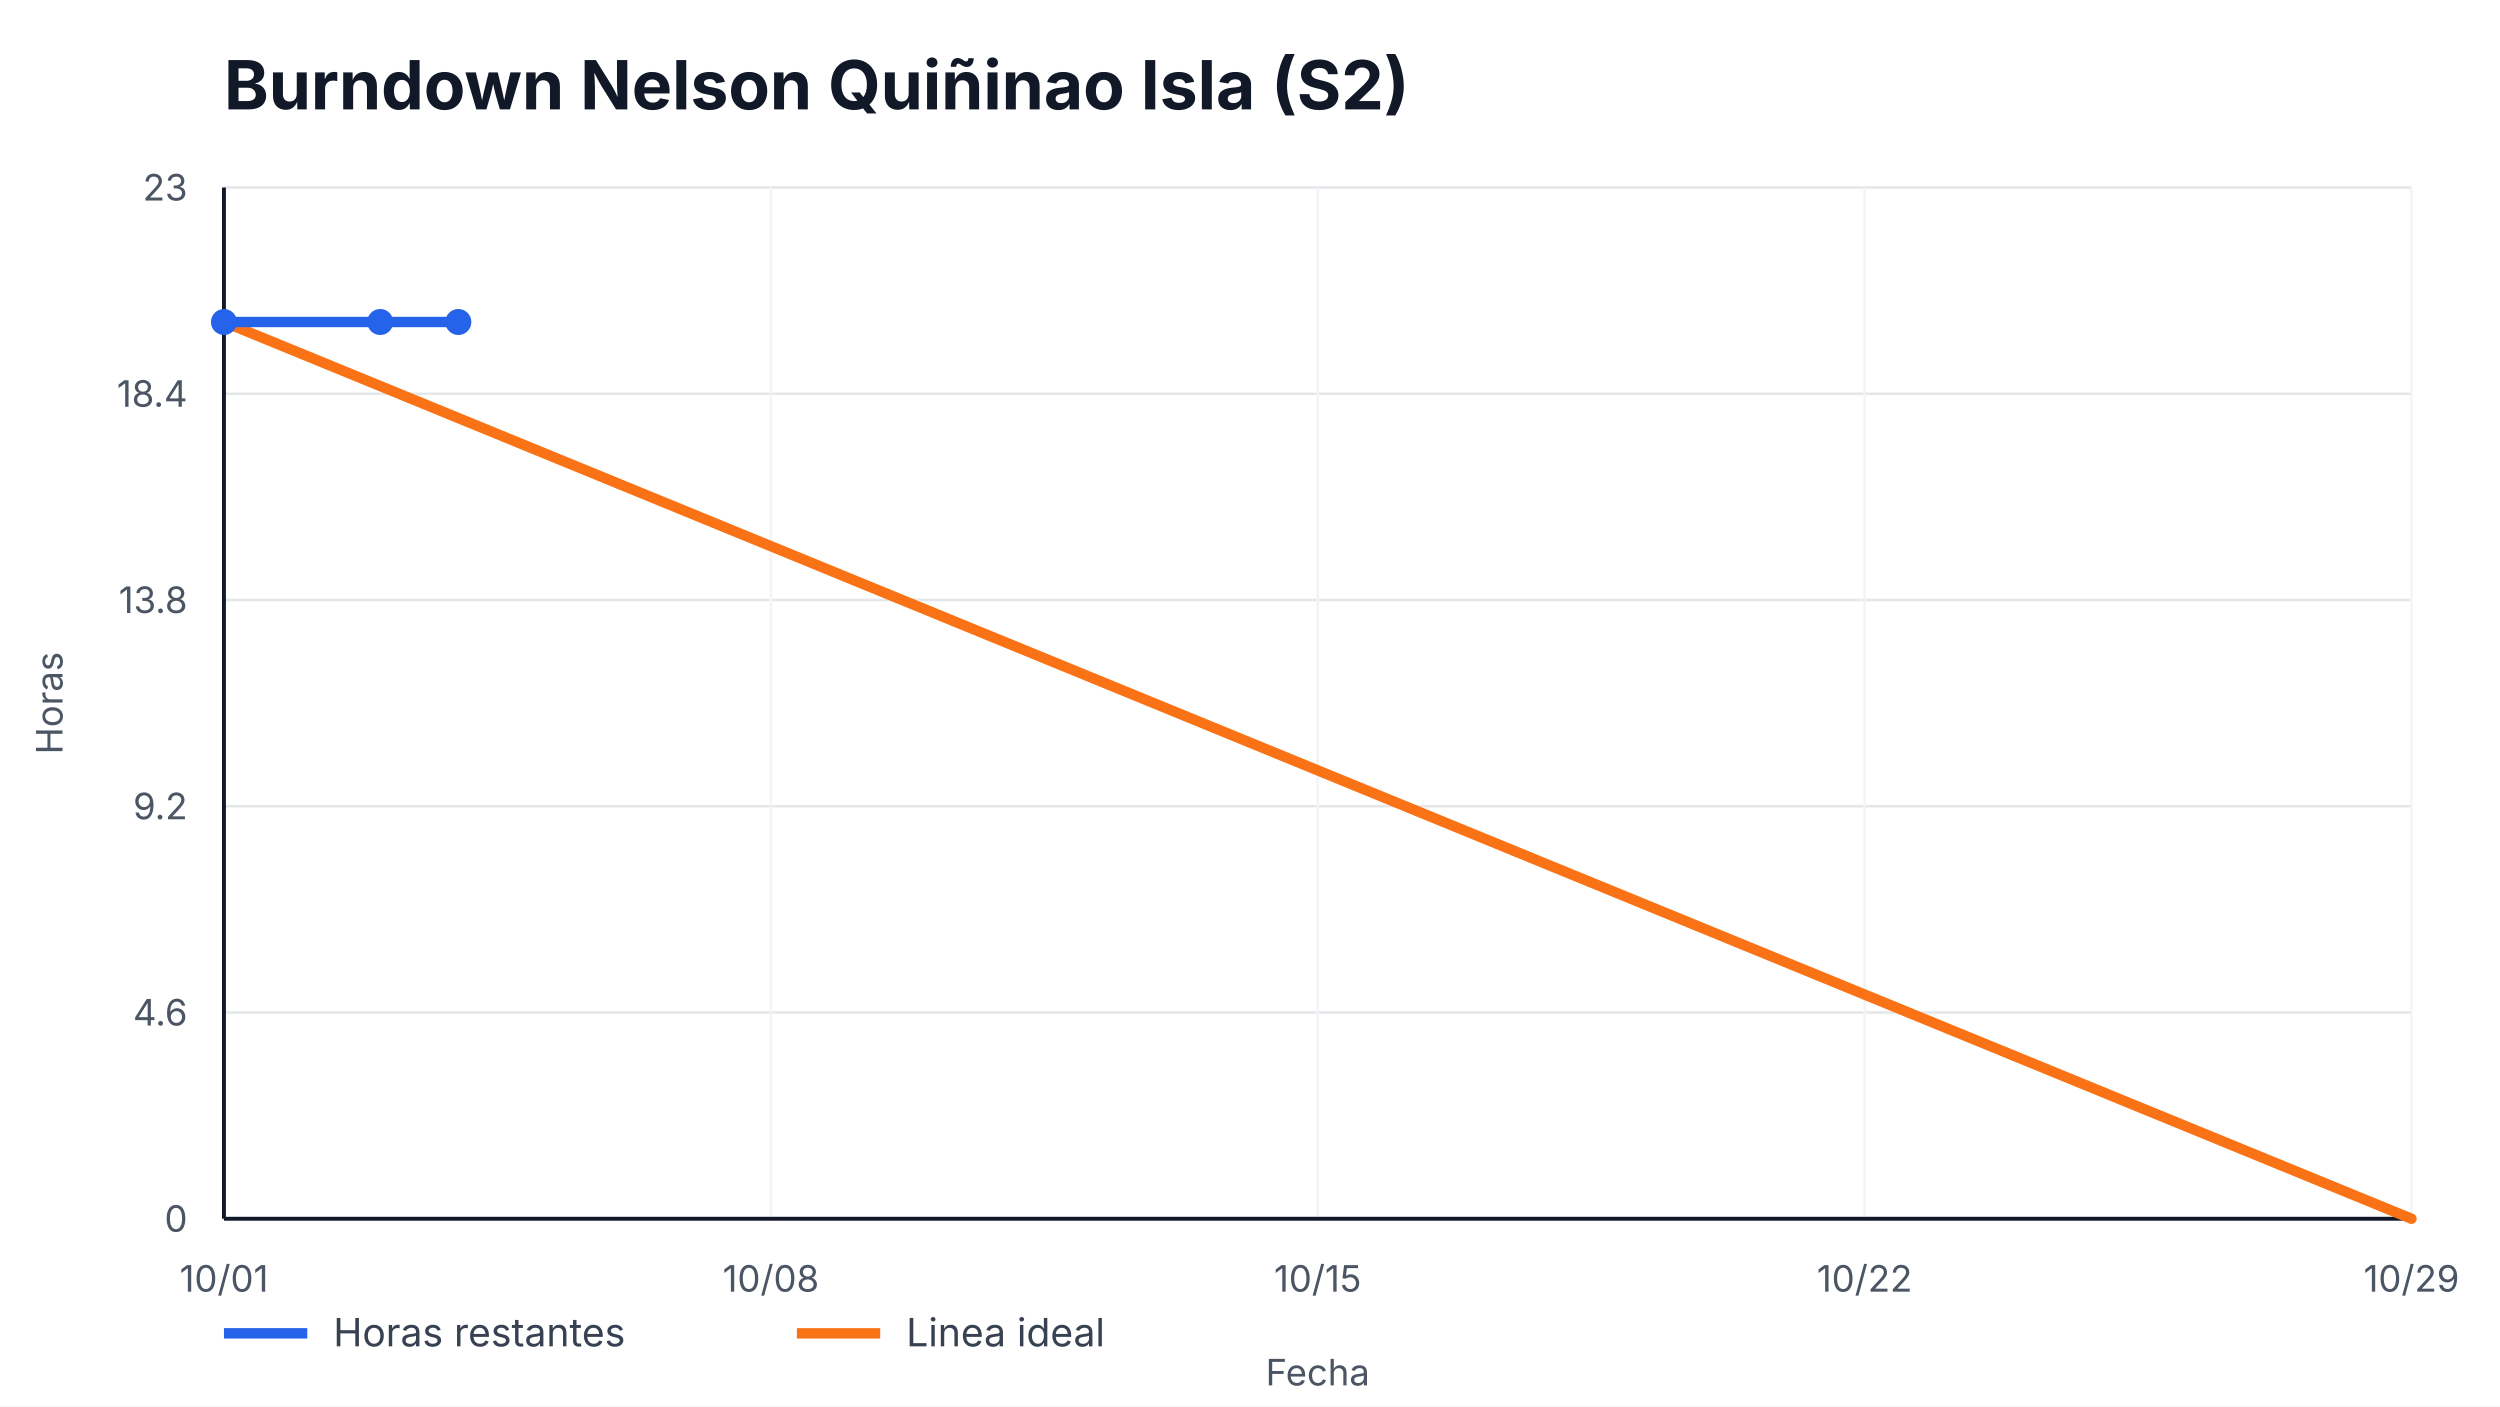
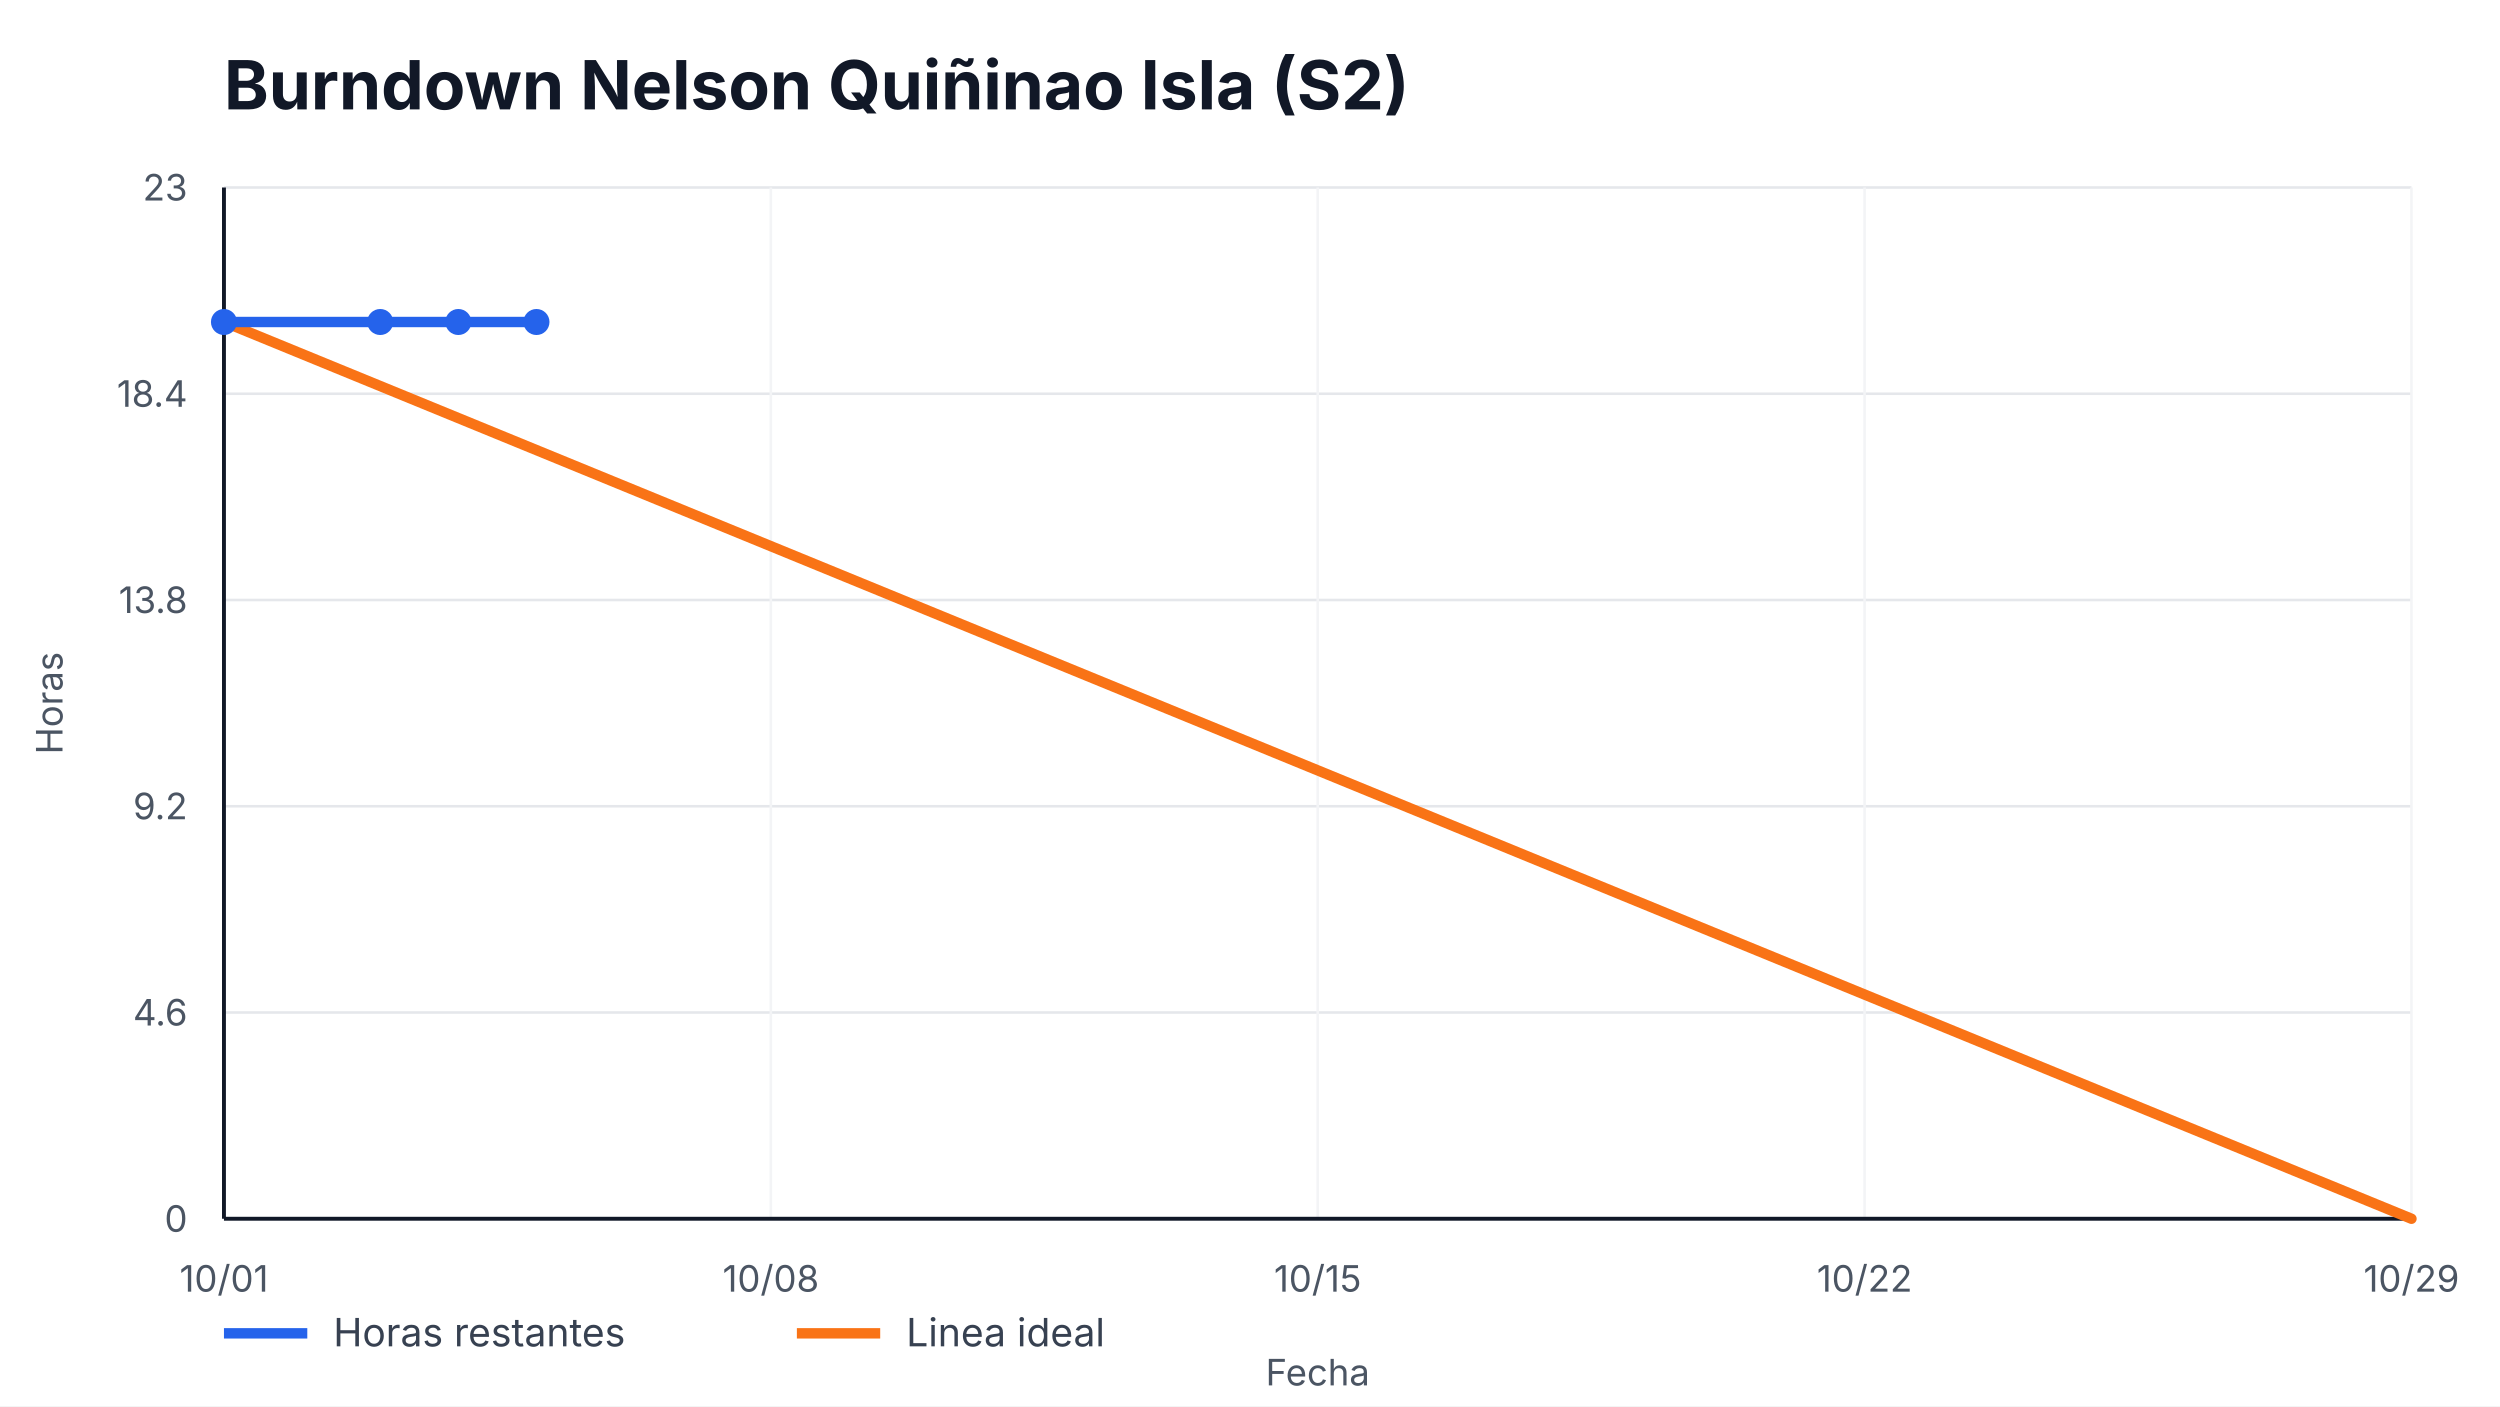
<svg xmlns="http://www.w3.org/2000/svg" width="960" height="540" viewBox="0 0 960 540" role="img" aria-label="Burndown Nelson Quiñinao Isla (S2)">
  <style>
    text { font-family: -apple-system, BlinkMacSystemFont, "Segoe UI", sans-serif; fill: #111827; }
    .title { font-size: 26px; font-weight: 700; }
    .axis { font-size: 14px; fill: #4b5563; }
    .legend { font-size: 15px; fill: #374151; }
    .overrun { font-size: 14px; font-weight: 700; fill: #b91c1c; }
  </style>
  <rect width="100%" height="100%" fill="#ffffff" />
  <text x="86" y="42" class="title">Burndown Nelson Quiñinao Isla (S2)</text>
  <g>
    <line x1="86" y1="468.00" x2="926" y2="468.00" stroke="#e5e7eb" />
    <line x1="86" y1="388.80" x2="926" y2="388.80" stroke="#e5e7eb" />
    <line x1="86" y1="309.60" x2="926" y2="309.60" stroke="#e5e7eb" />
    <line x1="86" y1="230.40" x2="926" y2="230.40" stroke="#e5e7eb" />
    <line x1="86" y1="151.20" x2="926" y2="151.20" stroke="#e5e7eb" />
    <line x1="86" y1="72.00" x2="926" y2="72.00" stroke="#e5e7eb" />
  </g>
  <g>
    <line x1="86.00" y1="72" x2="86.00" y2="468" stroke="#f3f4f6" />
    <text x="86.00" y="496" text-anchor="middle" class="axis">10/01</text>
    <line x1="296.00" y1="72" x2="296.00" y2="468" stroke="#f3f4f6" />
    <text x="296.00" y="496" text-anchor="middle" class="axis">10/08</text>
    <line x1="506.00" y1="72" x2="506.00" y2="468" stroke="#f3f4f6" />
    <text x="506.00" y="496" text-anchor="middle" class="axis">10/15</text>
    <line x1="716.00" y1="72" x2="716.00" y2="468" stroke="#f3f4f6" />
    <text x="716.00" y="496" text-anchor="middle" class="axis">10/22</text>
    <line x1="926.00" y1="72" x2="926.00" y2="468" stroke="#f3f4f6" />
    <text x="926.00" y="496" text-anchor="middle" class="axis">10/29</text>
  </g>
  <line x1="86" y1="468" x2="926" y2="468" stroke="#111827" stroke-width="1.5" />
  <line x1="86" y1="72" x2="86" y2="468" stroke="#111827" stroke-width="1.5" />
  <g>
    <text x="72" y="473.00" text-anchor="end" class="axis">0</text>
    <text x="72" y="393.80" text-anchor="end" class="axis">4.6</text>
    <text x="72" y="314.60" text-anchor="end" class="axis">9.2</text>
    <text x="72" y="235.40" text-anchor="end" class="axis">13.8</text>
    <text x="72" y="156.20" text-anchor="end" class="axis">18.4</text>
    <text x="72" y="77.00" text-anchor="end" class="axis">23</text>
  </g>
  <polyline points="86.00,123.65 926.00,468.00" fill="none" stroke="#f97316" stroke-width="4" stroke-linecap="round" />
-   <polyline points="86.00,123.65 146.00,123.65 176.00,123.65" fill="none" stroke="#2563eb" stroke-width="4" stroke-linecap="round" stroke-linejoin="round" />
+   <polyline points="86.00,123.65 146.00,123.65 176.00,123.65 206.00,123.65" fill="none" stroke="#2563eb" stroke-width="4" stroke-linecap="round" stroke-linejoin="round" />
  <g>
    <circle cx="86.00" cy="123.65" r="5" fill="#2563eb" />
    <circle cx="146.00" cy="123.65" r="5" fill="#2563eb" />
    <circle cx="176.00" cy="123.65" r="5" fill="#2563eb" />
+     <circle cx="206.00" cy="123.65" r="5" fill="#2563eb" />
  </g>
  <line x1="86" y1="512" x2="118" y2="512" stroke="#2563eb" stroke-width="4" />
  <text x="128" y="517" class="legend">Horas restantes</text>
  <line x1="306" y1="512" x2="338" y2="512" stroke="#f97316" stroke-width="4" />
  <text x="348" y="517" class="legend">Linea ideal</text>
  <text x="506.0" y="532" text-anchor="middle" class="axis">Fecha</text>
  <text x="24" y="270.0" transform="rotate(-90 24,270.0)" text-anchor="middle" class="axis">Horas</text>
</svg>
